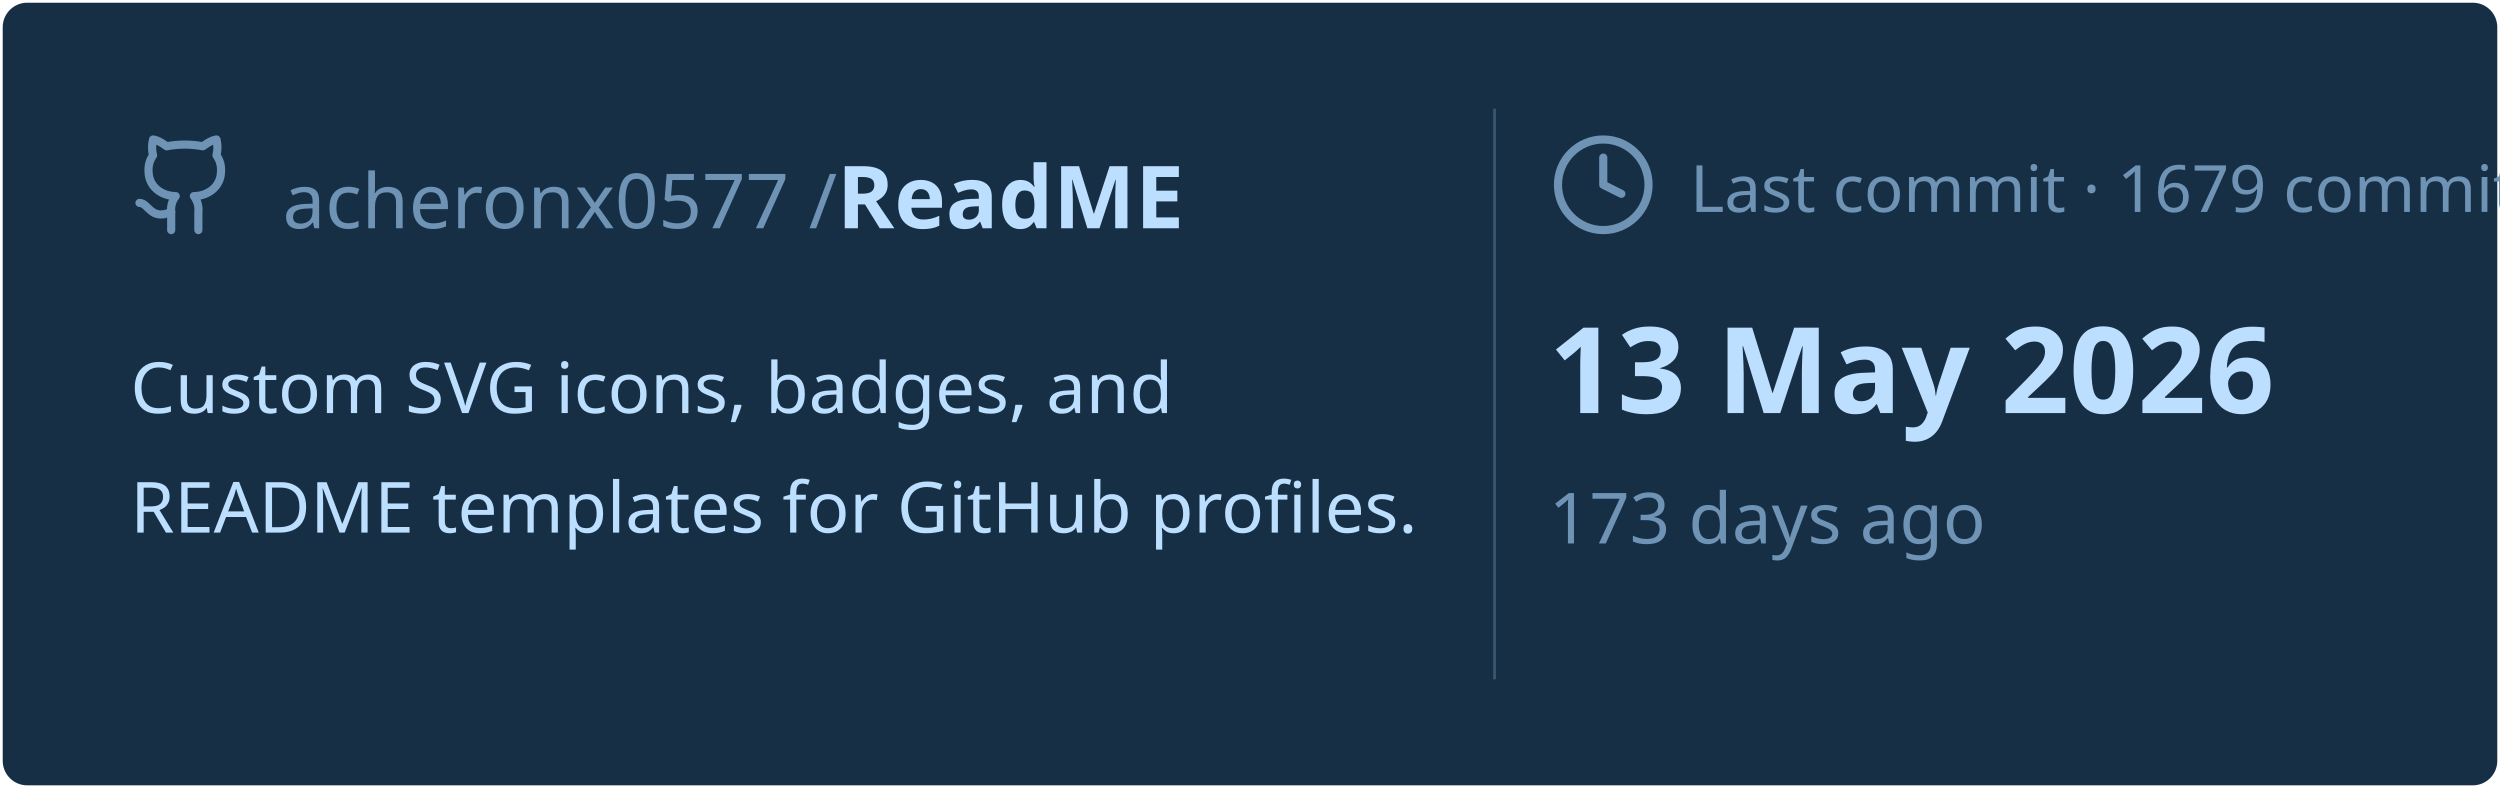
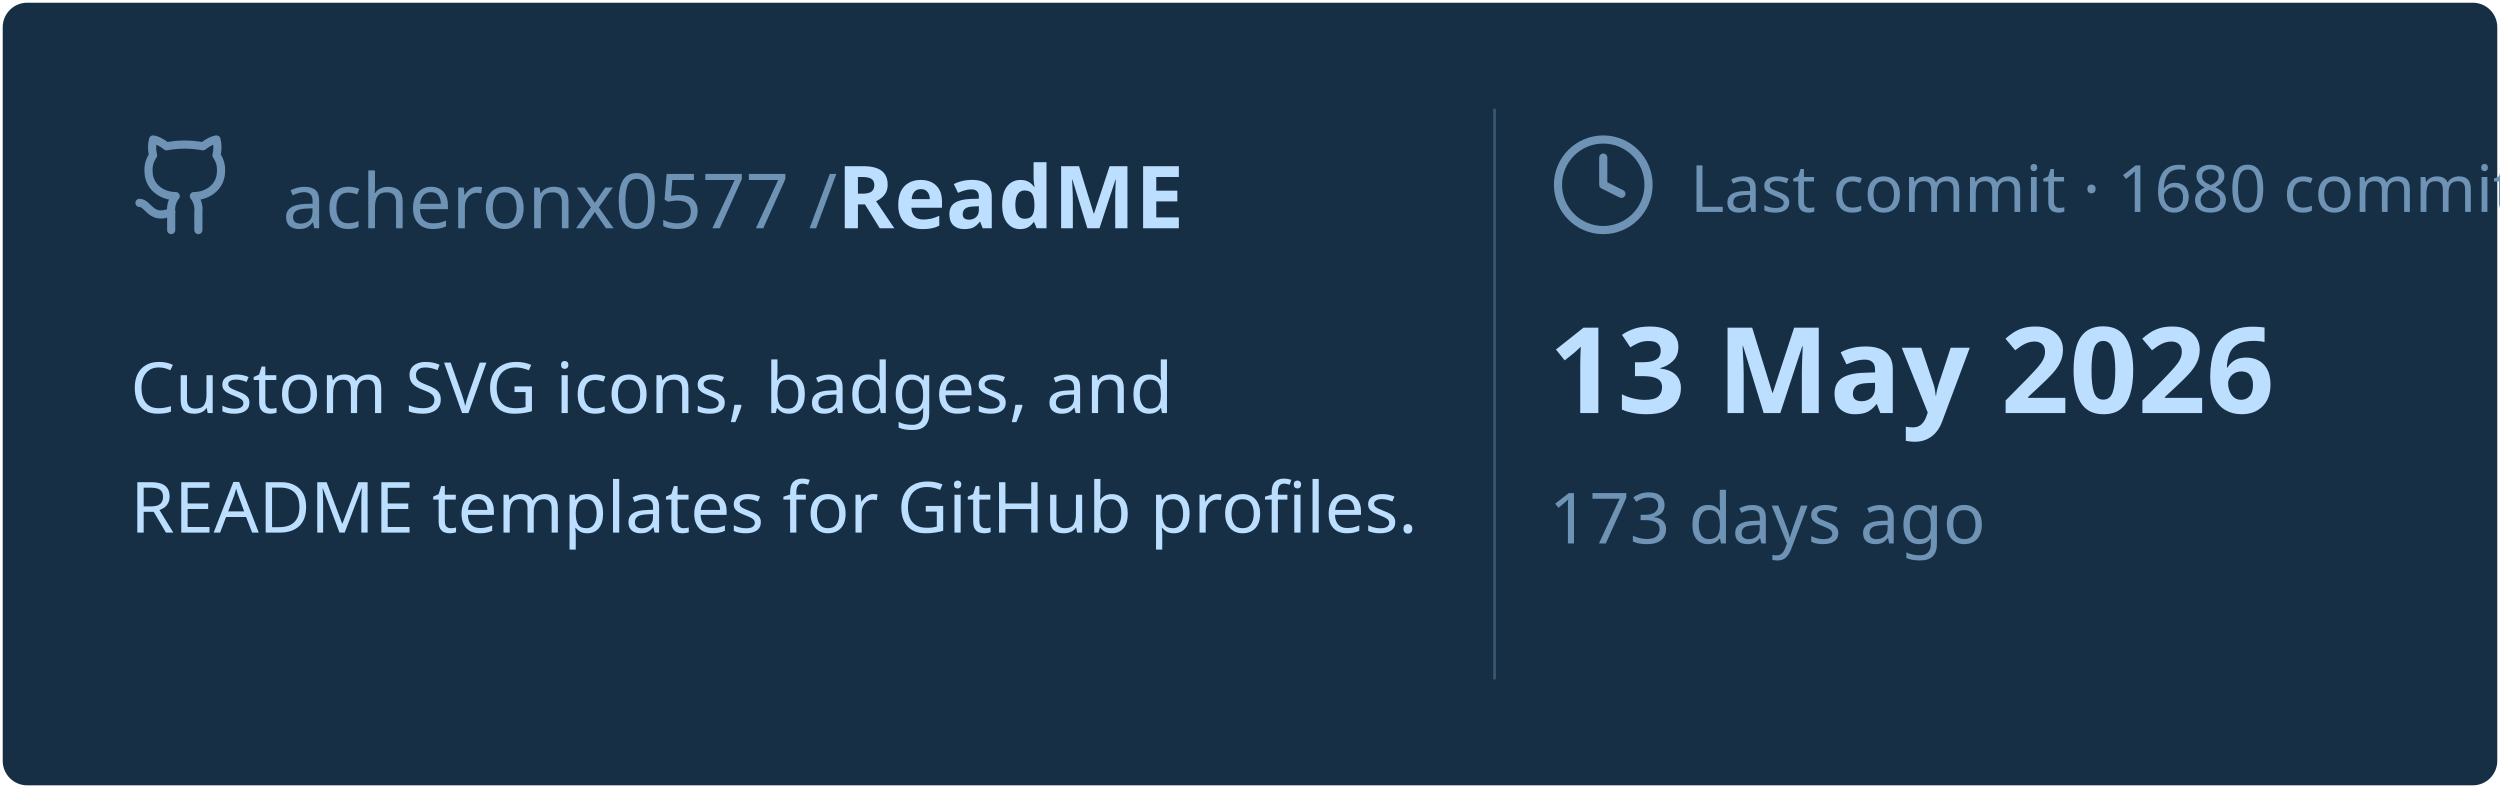
<svg xmlns="http://www.w3.org/2000/svg" viewBox="0 0 460 145" width="460px" height="145px">
  <rect stroke="#000000" stroke-opacity="0" fill="#172F45" rx="4.5" x="0.5" y="0.5" width="459" height="144" />
  <g transform="translate(24, 42)">
    <svg x="0" y="-18" width="20" height="20" viewBox="0 0 24 24" fill="none" stroke="#6E93B5" stroke-width="1.8" stroke-linecap="round" stroke-linejoin="round">
      <path d="M15 22v-4a4.8 4.8 0 0 0-1-3.5c3 0 6-2 6-5.5.08-1.25-.27-2.48-1-3.5.28-1.15.28-2.35 0-3.5 0 0-1 0-3 1.5-2.64-.5-5.36-.5-8 0C6 2 5 2 5 2c-.3 1.15-.3 2.35 0 3.5A5.403 5.403 0 0 0 4 9c0 3.5 3 5.5 6 5.5-.39.49-.68 1.05-.85 1.65-.17.6-.22 1.23-.15 1.85v4" />
      <path d="M9 18c-4.51 2-5-2-7-2" />
    </svg>
    <text x="28" y="0" font-family="&quot;Segoe UI&quot;, Ubuntu, sans-serif" font-size="14" font-weight="400" fill="#6E93B5">acheronx0577 /</text>
    <text x="130" y="0" font-family="&quot;Segoe UI&quot;, Ubuntu, sans-serif" font-size="16" font-weight="700" fill="#BDDFFF">ReadME</text>
  </g>
  <text x="24" y="76" font-family="&quot;Segoe UI&quot;, Ubuntu, sans-serif" font-size="13" font-weight="400" fill="#BDDFFF">Custom SVG icons, badges, and</text>
  <text x="24" y="98" font-family="&quot;Segoe UI&quot;, Ubuntu, sans-serif" font-size="13" font-weight="400" fill="#BDDFFF">README templates for GitHub profiles.</text>
  <line x1="275" y1="20" x2="275" y2="125" stroke="#6E93B5" stroke-width="0.5" stroke-opacity="0.4" />
  <svg x="285" y="24" width="20" height="20" viewBox="0 0 24 24" fill="none" stroke="#6E93B5" stroke-width="1.8" stroke-linecap="round" stroke-linejoin="round">
    <circle cx="12" cy="12" r="10" />
    <polyline points="12 6 12 12 16 14" />
  </svg>
-   <text x="311" y="39" font-family="&quot;Segoe UI&quot;, Ubuntu, sans-serif" font-size="12" font-weight="400" fill="#6E93B5">Last commit · 1679 commits</text>
+   <text x="311" y="39" font-family="&quot;Segoe UI&quot;, Ubuntu, sans-serif" font-size="12" font-weight="400" fill="#6E93B5">Last commit · 1680 commits</text>
  <text x="285" y="76" font-family="&quot;Segoe UI&quot;, Ubuntu, sans-serif" font-size="22" font-weight="700" fill="#BDDFFF">13 May 2026</text>
  <text x="285" y="100" font-family="&quot;Segoe UI&quot;, Ubuntu, sans-serif" font-size="13" font-weight="400" fill="#6E93B5">173 days ago</text>
</svg>
